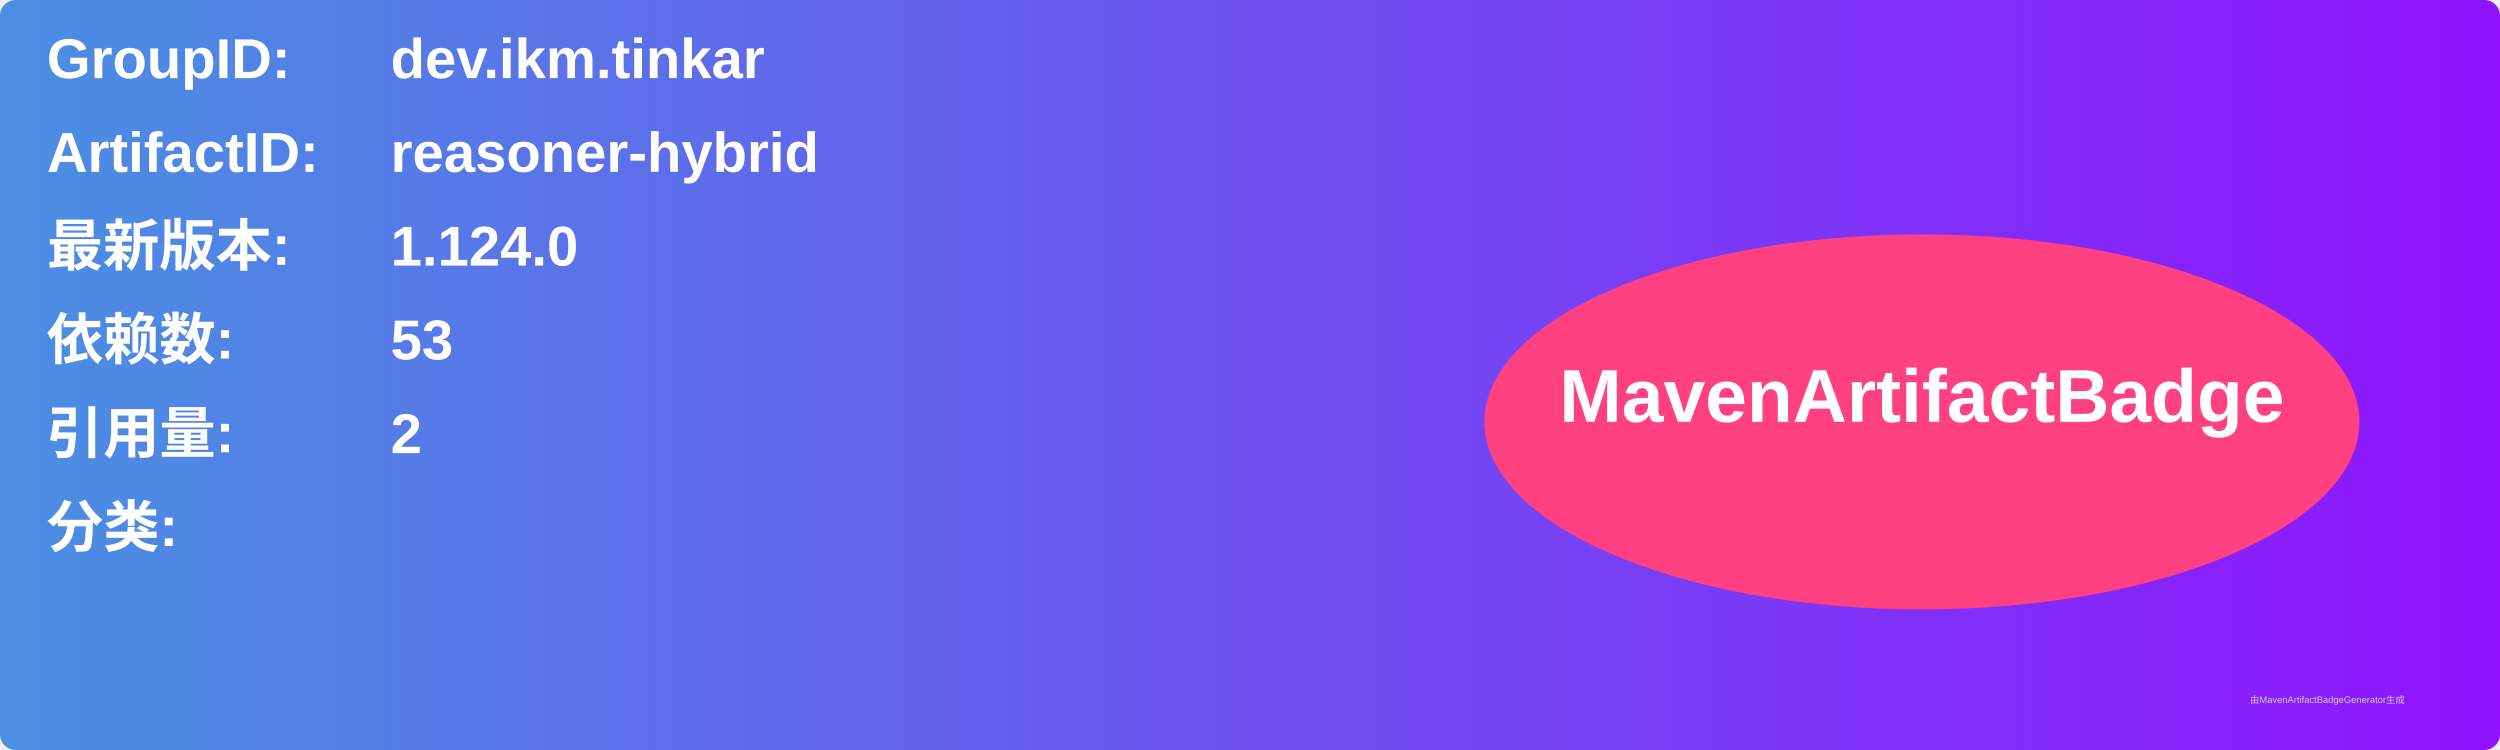
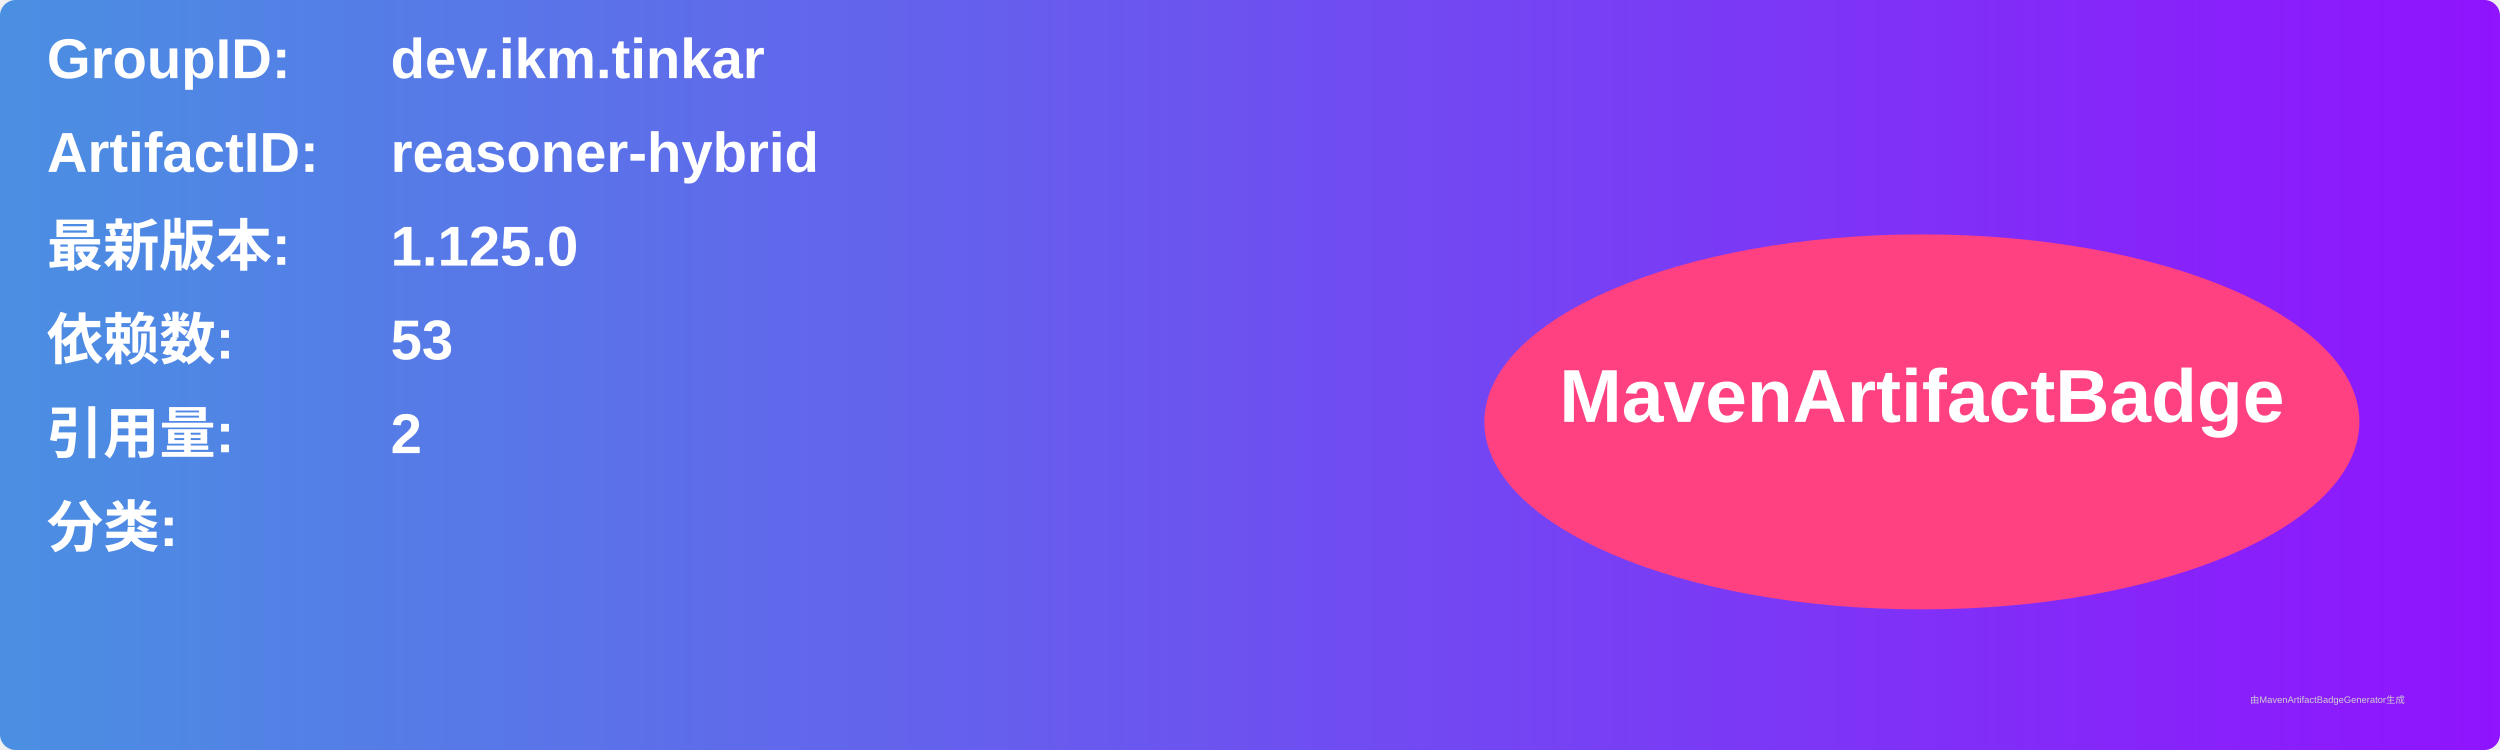
<svg xmlns="http://www.w3.org/2000/svg" width="800" height="240" viewBox="0 0 800 240">
  <linearGradient id="grad" x1="0%" y1="0%" x2="100%" y2="0%">
    <stop offset="0%" stop-color="#4a90e2" />
    <stop offset="100%" stop-color="#9013fe" />
  </linearGradient>
  <rect width="100%" height="100%" rx="5" ry="5" fill="url(#grad)" />
  <g transform="translate(15, 15)">
    <text x="0" y="10" font-family="Arial" font-size="18" fill="white" font-weight="bold" width="260">GroupID:</text>
    <text x="110" y="10" font-family="Arial" font-size="18" fill="white" font-weight="bold" width="460">dev.ikm.tinkar</text>
    <text x="0" y="40" font-family="Arial" font-size="18" fill="white" font-weight="bold" width="260">ArtifactID:</text>
    <text x="110" y="40" font-family="Arial" font-size="18" fill="white" font-weight="bold" width="460">reasoner-hybrid</text>
    <text x="0" y="70" font-family="Arial" font-size="18" fill="white" font-weight="bold">最新版本:</text>
    <text x="110" y="70" font-family="Arial" font-size="18" fill="white" font-weight="bold">
-       <tspan font-weight="bold">1.124.0</tspan>
+       <tspan font-weight="bold">1.125.0</tspan>
    </text>
    <text x="0" y="100" font-family="Arial" font-size="18" fill="white" font-weight="bold">依赖数: </text>
    <text x="110" y="100" font-family="Arial" font-size="18" fill="white">
      <tspan font-weight="bold">53</tspan>
    </text>
    <text x="0" y="130" font-family="Arial" font-size="18" fill="white" font-weight="bold">引用量: </text>
    <text x="110" y="130" font-family="Arial" font-size="18" fill="white">
      <tspan font-weight="bold">2</tspan>
    </text>
    <text x="0" y="160" font-family="Arial" font-size="18" fill="white" font-weight="bold">分类:</text>
    <text x="10" y="190" font-family="Arial" font-size="10" fill="white">
      <tspan font-weight="bold" />
    </text>
    <ellipse cx="600" cy="120" rx="140" ry="60" fill="#ff4081" />
    <text x="600" y="120" text-anchor="middle" font-family="Arial" font-size="24" fill="white" font-weight="bold">MavenArtifactBadge</text>
  </g>
  <text x="720" y="225" font-family="Arial" font-size="3" fill="#d0d0d0">由MavenArtifactBadgeGenerator生成</text>
</svg>
